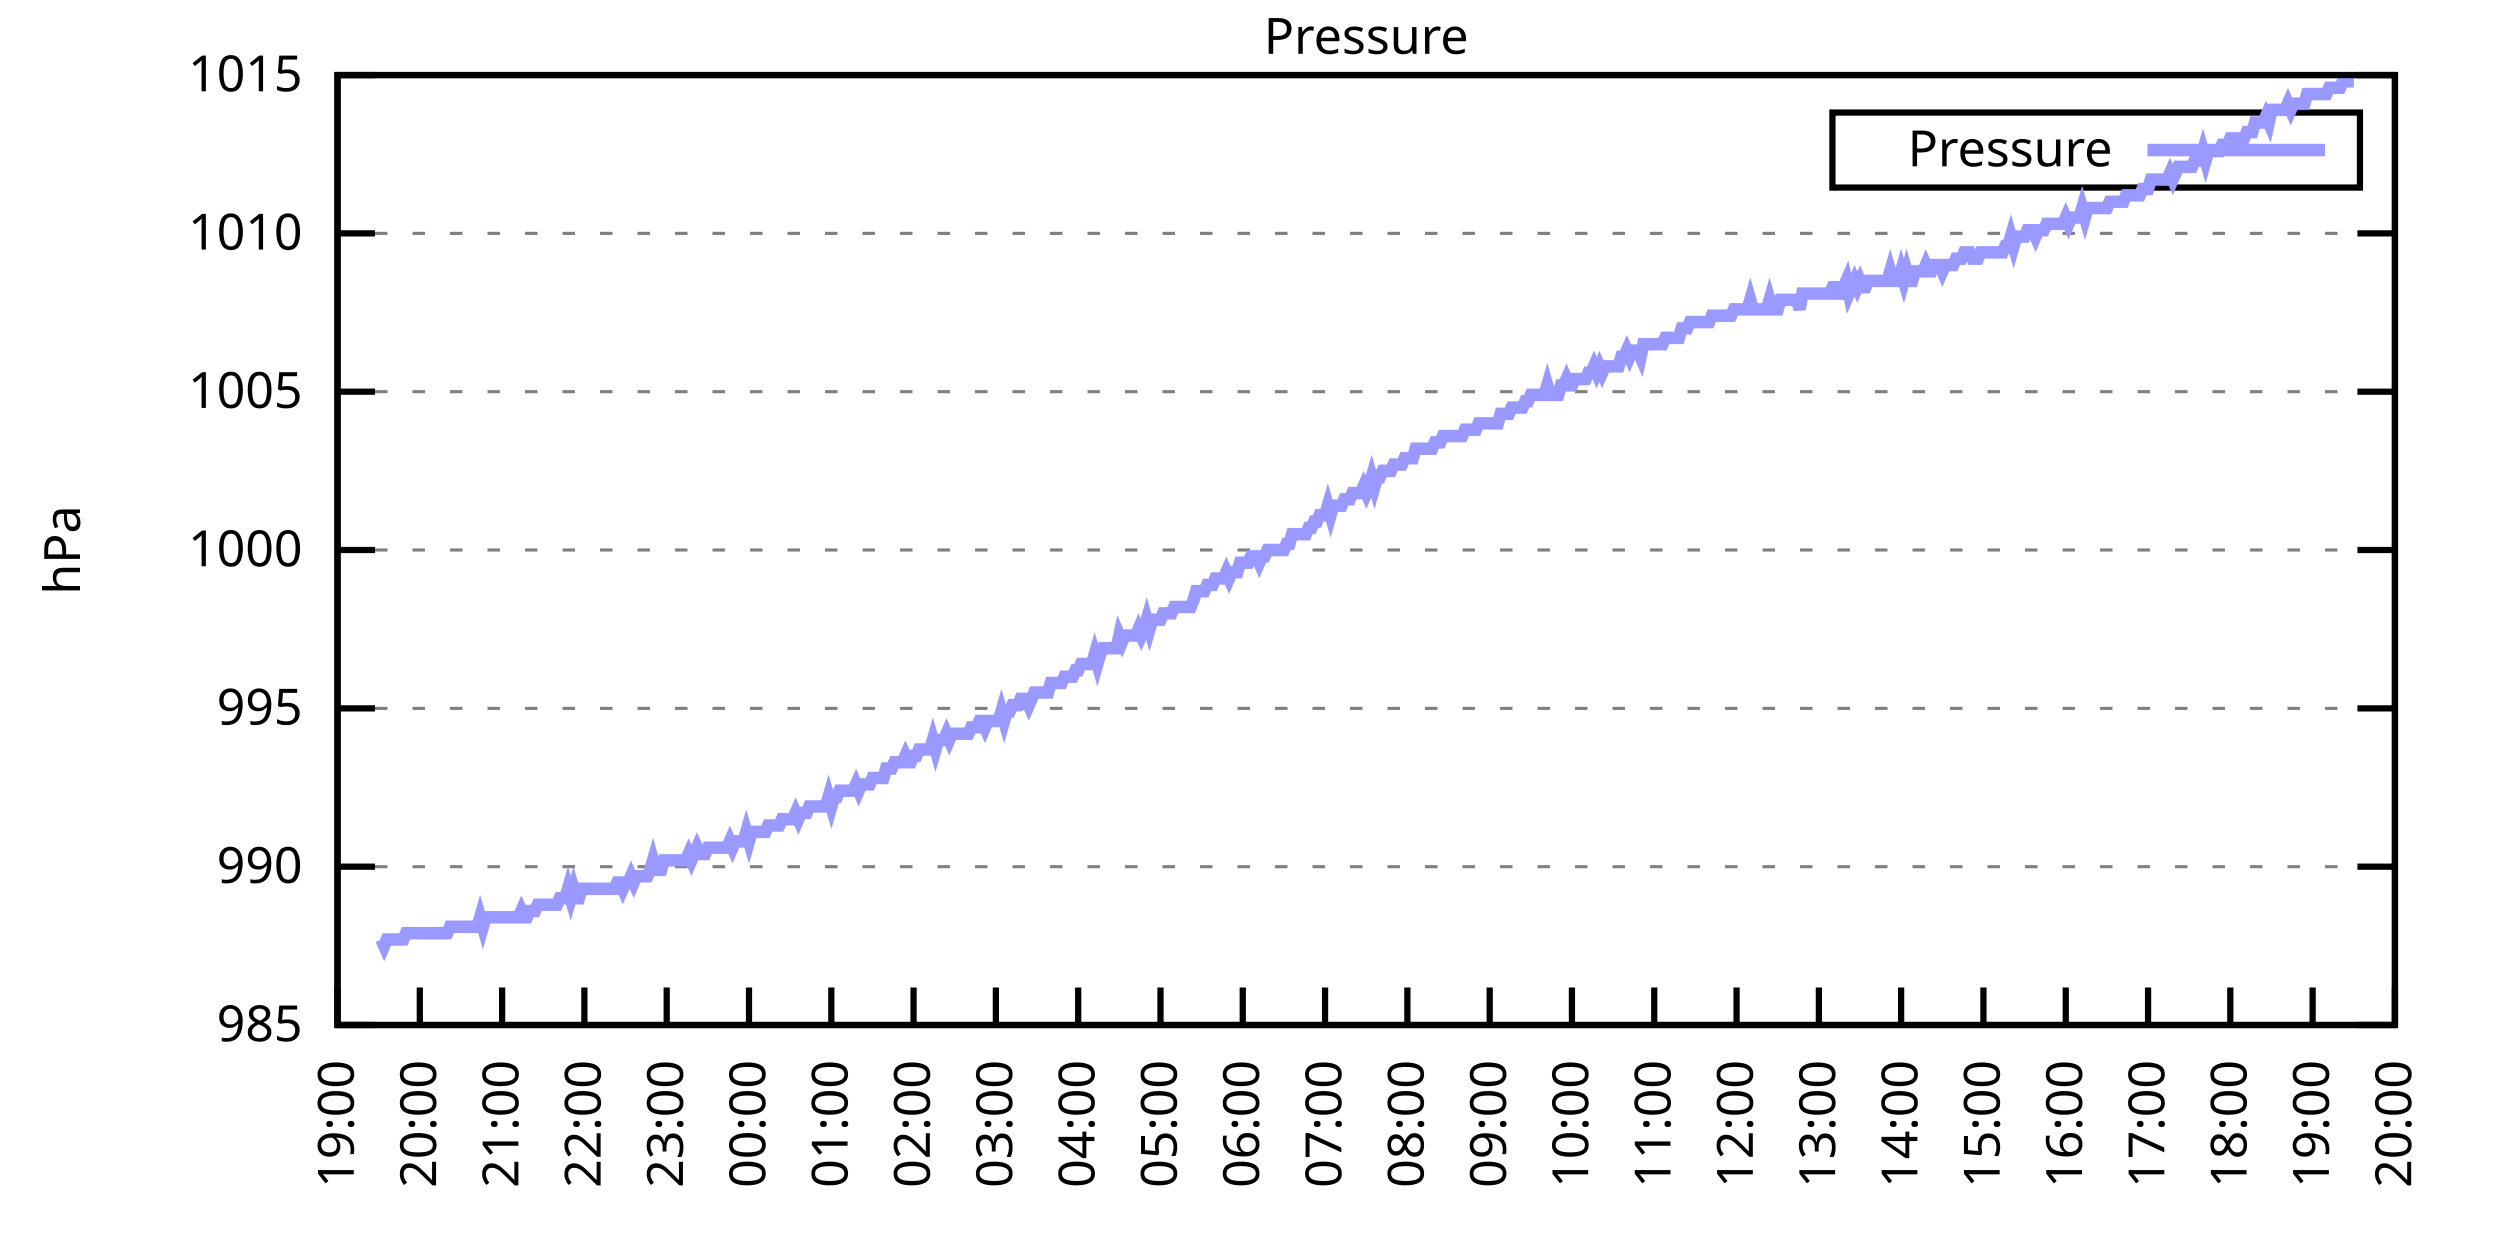
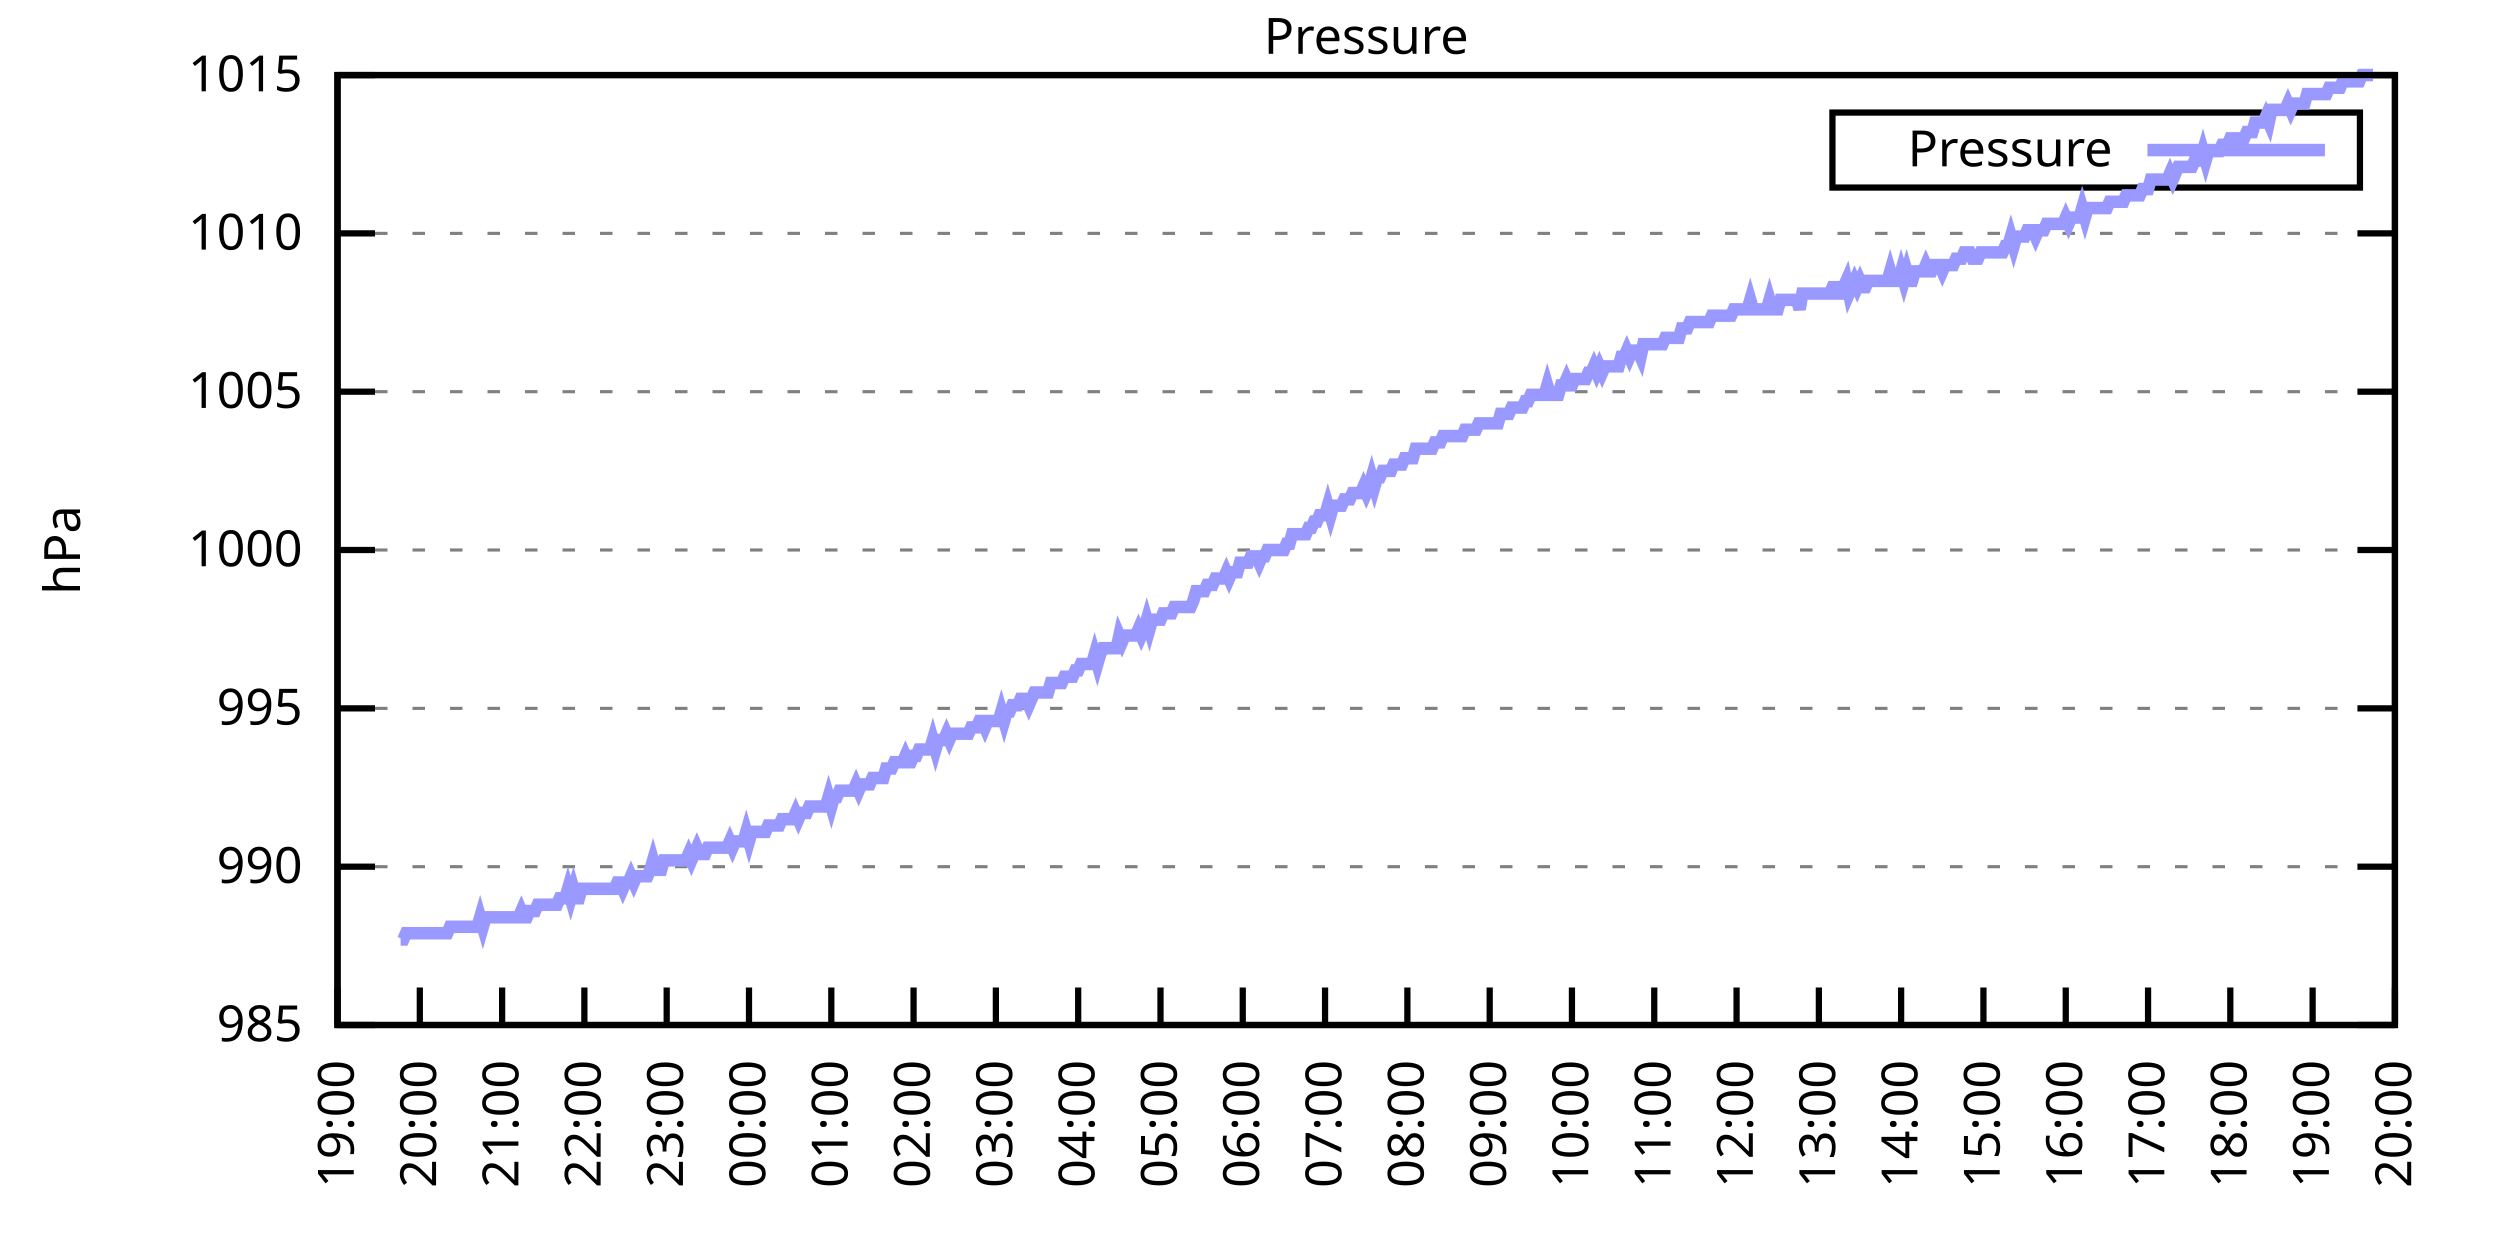
<svg xmlns="http://www.w3.org/2000/svg" xmlns:xlink="http://www.w3.org/1999/xlink" width="400" height="200" viewBox="0 0 400 200">
  <g id="gnuplot_canvas">
    <rect x="0" y="0" width="400" height="200" fill="none" />
    <defs>
      <circle id="gpDot" r="0.5" stroke-width="0.5" stroke="currentColor" />
      <path id="gpPt0" stroke-width="0.333" stroke="currentColor" d="M-1,0 h2 M0,-1 v2" />
      <path id="gpPt1" stroke-width="0.333" stroke="currentColor" d="M-1,-1 L1,1 M1,-1 L-1,1" />
      <path id="gpPt2" stroke-width="0.333" stroke="currentColor" d="M-1,0 L1,0 M0,-1 L0,1 M-1,-1 L1,1 M-1,1 L1,-1" />
      <rect id="gpPt3" stroke-width="0.333" stroke="currentColor" x="-1" y="-1" width="2" height="2" />
      <rect id="gpPt4" stroke-width="0.333" stroke="currentColor" fill="currentColor" x="-1" y="-1" width="2" height="2" />
      <circle id="gpPt5" stroke-width="0.333" stroke="currentColor" cx="0" cy="0" r="1" />
      <use xlink:href="#gpPt5" id="gpPt6" fill="currentColor" stroke="none" />
      <path id="gpPt7" stroke-width="0.333" stroke="currentColor" d="M0,-1.33 L-1.33,0.67 L1.33,0.67 z" />
      <use xlink:href="#gpPt7" id="gpPt8" fill="currentColor" stroke="none" />
      <use xlink:href="#gpPt7" id="gpPt9" stroke="currentColor" transform="rotate(180)" />
      <use xlink:href="#gpPt9" id="gpPt10" fill="currentColor" stroke="none" />
      <use xlink:href="#gpPt3" id="gpPt11" stroke="currentColor" transform="rotate(45)" />
      <use xlink:href="#gpPt11" id="gpPt12" fill="currentColor" stroke="none" />
      <path id="gpPt13" stroke-width="0.333" stroke="currentColor" d="M0,1.330 L1.265,0.411 L0.782,-1.067 L-0.782,-1.076 L-1.265,0.411 z" />
      <use xlink:href="#gpPt13" id="gpPt14" fill="currentColor" stroke="none" />
      <filter id="textbox" filterUnits="objectBoundingBox" x="0" y="0" height="1" width="1">
        <feFlood flood-color="white" flood-opacity="1" result="bgnd" />
        <feComposite in="SourceGraphic" in2="bgnd" operator="atop" />
      </filter>
      <filter id="greybox" filterUnits="objectBoundingBox" x="0" y="0" height="1" width="1">
        <feFlood flood-color="lightgrey" flood-opacity="1" result="grey" />
        <feComposite in="SourceGraphic" in2="grey" operator="atop" />
      </filter>
    </defs>
    <g fill="none" color="white" stroke="currentColor" stroke-width="1.00" stroke-linecap="butt" stroke-linejoin="miter">
</g>
    <g fill="none" color="black" stroke="currentColor" stroke-width="1.00" stroke-linecap="butt" stroke-linejoin="miter">
      <g stroke="none" shape-rendering="crispEdges">
        <polygon fill="rgb(255, 255, 255)" points="54.00,164.00 383.18,164.00 383.18,12.02 54.00,12.02 " />
      </g>
    </g>
    <g fill="none" color="black" stroke="currentColor" stroke-width="1.00" stroke-linecap="butt" stroke-linejoin="miter">
</g>
    <g fill="none" color="black" stroke="black" stroke-width="0.50" stroke-linecap="butt" stroke-linejoin="miter">
</g>
    <g fill="none" color="gray" stroke="currentColor" stroke-width="0.50" stroke-linecap="butt" stroke-linejoin="miter">
      <path stroke="gray" stroke-dasharray="2,4" class="gridline" d="M54.00,164.00 L383.19,164.00  " />
    </g>
    <g fill="none" color="gray" stroke="gray" stroke-width="1.00" stroke-linecap="butt" stroke-linejoin="miter">
</g>
    <g fill="none" color="black" stroke="currentColor" stroke-width="1.00" stroke-linecap="butt" stroke-linejoin="miter">
      <path stroke="black" d="M54.00,164.00 L60.00,164.00 M383.19,164.00 L377.19,164.00  " />
      <g transform="translate(48.40,166.60)" stroke="none" fill="black" font-family="Sans" font-size="8.00" text-anchor="end">
        <text>
          <tspan font-family="Sans"> 985</tspan>
        </text>
      </g>
    </g>
    <g fill="none" color="black" stroke="currentColor" stroke-width="1.00" stroke-linecap="butt" stroke-linejoin="miter">
</g>
    <g fill="none" color="black" stroke="black" stroke-width="0.50" stroke-linecap="butt" stroke-linejoin="miter">
</g>
    <g fill="none" color="gray" stroke="currentColor" stroke-width="0.50" stroke-linecap="butt" stroke-linejoin="miter">
      <path stroke="gray" stroke-dasharray="2,4" class="gridline" d="M54.00,138.67 L383.19,138.67  " />
    </g>
    <g fill="none" color="gray" stroke="gray" stroke-width="1.00" stroke-linecap="butt" stroke-linejoin="miter">
</g>
    <g fill="none" color="black" stroke="currentColor" stroke-width="1.00" stroke-linecap="butt" stroke-linejoin="miter">
      <path stroke="black" d="M54.00,138.67 L60.00,138.67 M383.19,138.67 L377.19,138.67  " />
      <g transform="translate(48.40,141.27)" stroke="none" fill="black" font-family="Sans" font-size="8.00" text-anchor="end">
        <text>
          <tspan font-family="Sans"> 990</tspan>
        </text>
      </g>
    </g>
    <g fill="none" color="black" stroke="currentColor" stroke-width="1.00" stroke-linecap="butt" stroke-linejoin="miter">
</g>
    <g fill="none" color="black" stroke="black" stroke-width="0.50" stroke-linecap="butt" stroke-linejoin="miter">
</g>
    <g fill="none" color="gray" stroke="currentColor" stroke-width="0.50" stroke-linecap="butt" stroke-linejoin="miter">
      <path stroke="gray" stroke-dasharray="2,4" class="gridline" d="M54.00,113.34 L383.19,113.34  " />
    </g>
    <g fill="none" color="gray" stroke="gray" stroke-width="1.00" stroke-linecap="butt" stroke-linejoin="miter">
</g>
    <g fill="none" color="black" stroke="currentColor" stroke-width="1.00" stroke-linecap="butt" stroke-linejoin="miter">
      <path stroke="black" d="M54.00,113.34 L60.00,113.34 M383.19,113.34 L377.19,113.34  " />
      <g transform="translate(48.40,115.94)" stroke="none" fill="black" font-family="Sans" font-size="8.00" text-anchor="end">
        <text>
          <tspan font-family="Sans"> 995</tspan>
        </text>
      </g>
    </g>
    <g fill="none" color="black" stroke="currentColor" stroke-width="1.00" stroke-linecap="butt" stroke-linejoin="miter">
</g>
    <g fill="none" color="black" stroke="black" stroke-width="0.50" stroke-linecap="butt" stroke-linejoin="miter">
</g>
    <g fill="none" color="gray" stroke="currentColor" stroke-width="0.50" stroke-linecap="butt" stroke-linejoin="miter">
      <path stroke="gray" stroke-dasharray="2,4" class="gridline" d="M54.00,88.00 L383.19,88.00  " />
    </g>
    <g fill="none" color="gray" stroke="gray" stroke-width="1.00" stroke-linecap="butt" stroke-linejoin="miter">
</g>
    <g fill="none" color="black" stroke="currentColor" stroke-width="1.00" stroke-linecap="butt" stroke-linejoin="miter">
      <path stroke="black" d="M54.00,88.00 L60.00,88.00 M383.19,88.00 L377.19,88.00  " />
      <g transform="translate(48.40,90.60)" stroke="none" fill="black" font-family="Sans" font-size="8.00" text-anchor="end">
        <text>
          <tspan font-family="Sans"> 1000</tspan>
        </text>
      </g>
    </g>
    <g fill="none" color="black" stroke="currentColor" stroke-width="1.00" stroke-linecap="butt" stroke-linejoin="miter">
</g>
    <g fill="none" color="black" stroke="black" stroke-width="0.50" stroke-linecap="butt" stroke-linejoin="miter">
</g>
    <g fill="none" color="gray" stroke="currentColor" stroke-width="0.50" stroke-linecap="butt" stroke-linejoin="miter">
      <path stroke="gray" stroke-dasharray="2,4" class="gridline" d="M54.00,62.67 L383.19,62.67  " />
    </g>
    <g fill="none" color="gray" stroke="gray" stroke-width="1.00" stroke-linecap="butt" stroke-linejoin="miter">
</g>
    <g fill="none" color="black" stroke="currentColor" stroke-width="1.00" stroke-linecap="butt" stroke-linejoin="miter">
      <path stroke="black" d="M54.00,62.67 L60.00,62.67 M383.19,62.67 L377.19,62.67  " />
      <g transform="translate(48.40,65.27)" stroke="none" fill="black" font-family="Sans" font-size="8.00" text-anchor="end">
        <text>
          <tspan font-family="Sans"> 1005</tspan>
        </text>
      </g>
    </g>
    <g fill="none" color="black" stroke="currentColor" stroke-width="1.00" stroke-linecap="butt" stroke-linejoin="miter">
</g>
    <g fill="none" color="black" stroke="black" stroke-width="0.50" stroke-linecap="butt" stroke-linejoin="miter">
</g>
    <g fill="none" color="gray" stroke="currentColor" stroke-width="0.50" stroke-linecap="butt" stroke-linejoin="miter">
      <path stroke="gray" stroke-dasharray="2,4" class="gridline" d="M54.00,37.34 L383.19,37.34  " />
    </g>
    <g fill="none" color="gray" stroke="gray" stroke-width="1.00" stroke-linecap="butt" stroke-linejoin="miter">
</g>
    <g fill="none" color="black" stroke="currentColor" stroke-width="1.00" stroke-linecap="butt" stroke-linejoin="miter">
      <path stroke="black" d="M54.00,37.34 L60.00,37.34 M383.19,37.34 L377.19,37.34  " />
      <g transform="translate(48.40,39.94)" stroke="none" fill="black" font-family="Sans" font-size="8.00" text-anchor="end">
        <text>
          <tspan font-family="Sans"> 1010</tspan>
        </text>
      </g>
    </g>
    <g fill="none" color="black" stroke="currentColor" stroke-width="1.00" stroke-linecap="butt" stroke-linejoin="miter">
</g>
    <g fill="none" color="black" stroke="black" stroke-width="0.50" stroke-linecap="butt" stroke-linejoin="miter">
</g>
    <g fill="none" color="gray" stroke="currentColor" stroke-width="0.50" stroke-linecap="butt" stroke-linejoin="miter">
      <path stroke="gray" stroke-dasharray="2,4" class="gridline" d="M54.00,12.01 L383.19,12.01  " />
    </g>
    <g fill="none" color="gray" stroke="gray" stroke-width="1.00" stroke-linecap="butt" stroke-linejoin="miter">
</g>
    <g fill="none" color="black" stroke="currentColor" stroke-width="1.00" stroke-linecap="butt" stroke-linejoin="miter">
      <path stroke="black" d="M54.00,12.01 L60.00,12.01 M383.19,12.01 L377.19,12.01  " />
      <g transform="translate(48.40,14.61)" stroke="none" fill="black" font-family="Sans" font-size="8.00" text-anchor="end">
        <text>
          <tspan font-family="Sans"> 1015</tspan>
        </text>
      </g>
    </g>
    <g fill="none" color="black" stroke="currentColor" stroke-width="1.00" stroke-linecap="butt" stroke-linejoin="miter">
      <path stroke="black" d="M54.00,164.00 L54.00,158.00  " />
      <g transform="translate(56.60,169.60) rotate(270.00)" stroke="none" fill="black" font-family="Sans" font-size="8.00" text-anchor="end">
        <text>
          <tspan font-family="Sans">19:00</tspan>
        </text>
      </g>
    </g>
    <g fill="none" color="black" stroke="currentColor" stroke-width="1.00" stroke-linecap="butt" stroke-linejoin="miter">
      <path stroke="black" d="M67.17,164.00 L67.17,158.00  " />
      <g transform="translate(69.77,169.60) rotate(270.00)" stroke="none" fill="black" font-family="Sans" font-size="8.00" text-anchor="end">
        <text>
          <tspan font-family="Sans">20:00</tspan>
        </text>
      </g>
    </g>
    <g fill="none" color="black" stroke="currentColor" stroke-width="1.00" stroke-linecap="butt" stroke-linejoin="miter">
      <path stroke="black" d="M80.34,164.00 L80.34,158.00  " />
      <g transform="translate(82.94,169.60) rotate(270.00)" stroke="none" fill="black" font-family="Sans" font-size="8.00" text-anchor="end">
        <text>
          <tspan font-family="Sans">21:00</tspan>
        </text>
      </g>
    </g>
    <g fill="none" color="black" stroke="currentColor" stroke-width="1.00" stroke-linecap="butt" stroke-linejoin="miter">
      <path stroke="black" d="M93.50,164.00 L93.50,158.00  " />
      <g transform="translate(96.10,169.60) rotate(270.00)" stroke="none" fill="black" font-family="Sans" font-size="8.00" text-anchor="end">
        <text>
          <tspan font-family="Sans">22:00</tspan>
        </text>
      </g>
    </g>
    <g fill="none" color="black" stroke="currentColor" stroke-width="1.00" stroke-linecap="butt" stroke-linejoin="miter">
      <path stroke="black" d="M106.67,164.00 L106.67,158.00  " />
      <g transform="translate(109.27,169.60) rotate(270.00)" stroke="none" fill="black" font-family="Sans" font-size="8.00" text-anchor="end">
        <text>
          <tspan font-family="Sans">23:00</tspan>
        </text>
      </g>
    </g>
    <g fill="none" color="black" stroke="currentColor" stroke-width="1.00" stroke-linecap="butt" stroke-linejoin="miter">
      <path stroke="black" d="M119.84,164.00 L119.84,158.00  " />
      <g transform="translate(122.44,169.60) rotate(270.00)" stroke="none" fill="black" font-family="Sans" font-size="8.00" text-anchor="end">
        <text>
          <tspan font-family="Sans">00:00</tspan>
        </text>
      </g>
    </g>
    <g fill="none" color="black" stroke="currentColor" stroke-width="1.00" stroke-linecap="butt" stroke-linejoin="miter">
      <path stroke="black" d="M133.01,164.00 L133.01,158.00  " />
      <g transform="translate(135.61,169.60) rotate(270.00)" stroke="none" fill="black" font-family="Sans" font-size="8.00" text-anchor="end">
        <text>
          <tspan font-family="Sans">01:00</tspan>
        </text>
      </g>
    </g>
    <g fill="none" color="black" stroke="currentColor" stroke-width="1.00" stroke-linecap="butt" stroke-linejoin="miter">
      <path stroke="black" d="M146.17,164.00 L146.17,158.00  " />
      <g transform="translate(148.77,169.60) rotate(270.00)" stroke="none" fill="black" font-family="Sans" font-size="8.00" text-anchor="end">
        <text>
          <tspan font-family="Sans">02:00</tspan>
        </text>
      </g>
    </g>
    <g fill="none" color="black" stroke="currentColor" stroke-width="1.00" stroke-linecap="butt" stroke-linejoin="miter">
      <path stroke="black" d="M159.34,164.00 L159.34,158.00  " />
      <g transform="translate(161.94,169.60) rotate(270.00)" stroke="none" fill="black" font-family="Sans" font-size="8.00" text-anchor="end">
        <text>
          <tspan font-family="Sans">03:00</tspan>
        </text>
      </g>
    </g>
    <g fill="none" color="black" stroke="currentColor" stroke-width="1.00" stroke-linecap="butt" stroke-linejoin="miter">
      <path stroke="black" d="M172.51,164.00 L172.51,158.00  " />
      <g transform="translate(175.11,169.60) rotate(270.00)" stroke="none" fill="black" font-family="Sans" font-size="8.00" text-anchor="end">
        <text>
          <tspan font-family="Sans">04:00</tspan>
        </text>
      </g>
    </g>
    <g fill="none" color="black" stroke="currentColor" stroke-width="1.00" stroke-linecap="butt" stroke-linejoin="miter">
      <path stroke="black" d="M185.68,164.00 L185.68,158.00  " />
      <g transform="translate(188.28,169.60) rotate(270.00)" stroke="none" fill="black" font-family="Sans" font-size="8.00" text-anchor="end">
        <text>
          <tspan font-family="Sans">05:00</tspan>
        </text>
      </g>
    </g>
    <g fill="none" color="black" stroke="currentColor" stroke-width="1.00" stroke-linecap="butt" stroke-linejoin="miter">
      <path stroke="black" d="M198.84,164.00 L198.84,158.00  " />
      <g transform="translate(201.44,169.60) rotate(270.00)" stroke="none" fill="black" font-family="Sans" font-size="8.00" text-anchor="end">
        <text>
          <tspan font-family="Sans">06:00</tspan>
        </text>
      </g>
    </g>
    <g fill="none" color="black" stroke="currentColor" stroke-width="1.00" stroke-linecap="butt" stroke-linejoin="miter">
      <path stroke="black" d="M212.01,164.00 L212.01,158.00  " />
      <g transform="translate(214.61,169.60) rotate(270.00)" stroke="none" fill="black" font-family="Sans" font-size="8.00" text-anchor="end">
        <text>
          <tspan font-family="Sans">07:00</tspan>
        </text>
      </g>
    </g>
    <g fill="none" color="black" stroke="currentColor" stroke-width="1.00" stroke-linecap="butt" stroke-linejoin="miter">
      <path stroke="black" d="M225.18,164.00 L225.18,158.00  " />
      <g transform="translate(227.78,169.60) rotate(270.00)" stroke="none" fill="black" font-family="Sans" font-size="8.00" text-anchor="end">
        <text>
          <tspan font-family="Sans">08:00</tspan>
        </text>
      </g>
    </g>
    <g fill="none" color="black" stroke="currentColor" stroke-width="1.00" stroke-linecap="butt" stroke-linejoin="miter">
      <path stroke="black" d="M238.35,164.00 L238.35,158.00  " />
      <g transform="translate(240.95,169.60) rotate(270.00)" stroke="none" fill="black" font-family="Sans" font-size="8.00" text-anchor="end">
        <text>
          <tspan font-family="Sans">09:00</tspan>
        </text>
      </g>
    </g>
    <g fill="none" color="black" stroke="currentColor" stroke-width="1.00" stroke-linecap="butt" stroke-linejoin="miter">
      <path stroke="black" d="M251.51,164.00 L251.51,158.00  " />
      <g transform="translate(254.11,169.60) rotate(270.00)" stroke="none" fill="black" font-family="Sans" font-size="8.00" text-anchor="end">
        <text>
          <tspan font-family="Sans">10:00</tspan>
        </text>
      </g>
    </g>
    <g fill="none" color="black" stroke="currentColor" stroke-width="1.00" stroke-linecap="butt" stroke-linejoin="miter">
      <path stroke="black" d="M264.68,164.00 L264.68,158.00  " />
      <g transform="translate(267.28,169.60) rotate(270.00)" stroke="none" fill="black" font-family="Sans" font-size="8.00" text-anchor="end">
        <text>
          <tspan font-family="Sans">11:00</tspan>
        </text>
      </g>
    </g>
    <g fill="none" color="black" stroke="currentColor" stroke-width="1.00" stroke-linecap="butt" stroke-linejoin="miter">
      <path stroke="black" d="M277.85,164.00 L277.85,158.00  " />
      <g transform="translate(280.45,169.60) rotate(270.00)" stroke="none" fill="black" font-family="Sans" font-size="8.00" text-anchor="end">
        <text>
          <tspan font-family="Sans">12:00</tspan>
        </text>
      </g>
    </g>
    <g fill="none" color="black" stroke="currentColor" stroke-width="1.00" stroke-linecap="butt" stroke-linejoin="miter">
      <path stroke="black" d="M291.02,164.00 L291.02,158.00  " />
      <g transform="translate(293.62,169.60) rotate(270.00)" stroke="none" fill="black" font-family="Sans" font-size="8.00" text-anchor="end">
        <text>
          <tspan font-family="Sans">13:00</tspan>
        </text>
      </g>
    </g>
    <g fill="none" color="black" stroke="currentColor" stroke-width="1.00" stroke-linecap="butt" stroke-linejoin="miter">
      <path stroke="black" d="M304.18,164.00 L304.18,158.00  " />
      <g transform="translate(306.78,169.60) rotate(270.00)" stroke="none" fill="black" font-family="Sans" font-size="8.00" text-anchor="end">
        <text>
          <tspan font-family="Sans">14:00</tspan>
        </text>
      </g>
    </g>
    <g fill="none" color="black" stroke="currentColor" stroke-width="1.00" stroke-linecap="butt" stroke-linejoin="miter">
      <path stroke="black" d="M317.35,164.00 L317.35,158.00  " />
      <g transform="translate(319.95,169.60) rotate(270.00)" stroke="none" fill="black" font-family="Sans" font-size="8.00" text-anchor="end">
        <text>
          <tspan font-family="Sans">15:00</tspan>
        </text>
      </g>
    </g>
    <g fill="none" color="black" stroke="currentColor" stroke-width="1.00" stroke-linecap="butt" stroke-linejoin="miter">
      <path stroke="black" d="M330.52,164.00 L330.52,158.00  " />
      <g transform="translate(333.12,169.60) rotate(270.00)" stroke="none" fill="black" font-family="Sans" font-size="8.00" text-anchor="end">
        <text>
          <tspan font-family="Sans">16:00</tspan>
        </text>
      </g>
    </g>
    <g fill="none" color="black" stroke="currentColor" stroke-width="1.00" stroke-linecap="butt" stroke-linejoin="miter">
      <path stroke="black" d="M343.69,164.00 L343.69,158.00  " />
      <g transform="translate(346.29,169.60) rotate(270.00)" stroke="none" fill="black" font-family="Sans" font-size="8.00" text-anchor="end">
        <text>
          <tspan font-family="Sans">17:00</tspan>
        </text>
      </g>
    </g>
    <g fill="none" color="black" stroke="currentColor" stroke-width="1.00" stroke-linecap="butt" stroke-linejoin="miter">
      <path stroke="black" d="M356.85,164.00 L356.85,158.00  " />
      <g transform="translate(359.45,169.60) rotate(270.00)" stroke="none" fill="black" font-family="Sans" font-size="8.00" text-anchor="end">
        <text>
          <tspan font-family="Sans">18:00</tspan>
        </text>
      </g>
    </g>
    <g fill="none" color="black" stroke="currentColor" stroke-width="1.00" stroke-linecap="butt" stroke-linejoin="miter">
      <path stroke="black" d="M370.02,164.00 L370.02,158.00  " />
      <g transform="translate(372.62,169.60) rotate(270.00)" stroke="none" fill="black" font-family="Sans" font-size="8.00" text-anchor="end">
        <text>
          <tspan font-family="Sans">19:00</tspan>
        </text>
      </g>
    </g>
    <g fill="none" color="black" stroke="currentColor" stroke-width="1.00" stroke-linecap="butt" stroke-linejoin="miter">
      <path stroke="black" d="M383.19,164.00 L383.19,158.00  " />
      <g transform="translate(385.79,169.60) rotate(270.00)" stroke="none" fill="black" font-family="Sans" font-size="8.00" text-anchor="end">
        <text>
          <tspan font-family="Sans">20:00</tspan>
        </text>
      </g>
    </g>
    <g fill="none" color="black" stroke="currentColor" stroke-width="1.00" stroke-linecap="butt" stroke-linejoin="miter">
</g>
    <g fill="none" color="black" stroke="currentColor" stroke-width="1.00" stroke-linecap="butt" stroke-linejoin="miter">
      <path stroke="black" d="M54.00,12.01 L54.00,164.00 L383.19,164.00 L383.19,12.01 L54.00,12.01 Z  " />
    </g>
    <g fill="none" color="black" stroke="currentColor" stroke-width="1.00" stroke-linecap="butt" stroke-linejoin="miter">
</g>
    <g fill="none" color="black" stroke="currentColor" stroke-width="1.00" stroke-linecap="butt" stroke-linejoin="miter">
      <path stroke="black" d="M293.19,30.01 L293.19,18.01 L377.59,18.01 L377.59,30.01 L293.19,30.01 Z  " />
    </g>
    <g id="Pressure_plot_1">
      <g fill="none" color="white" stroke="black" stroke-width="2.00" stroke-linecap="butt" stroke-linejoin="miter">
</g>
      <g fill="none" color="black" stroke="currentColor" stroke-width="2.00" stroke-linecap="butt" stroke-linejoin="miter">
        <g transform="translate(337.99,26.61)" stroke="none" fill="black" font-family="Sans" font-size="8.00" text-anchor="end">
          <text>
            <tspan font-family="Sans">Pressure</tspan>
          </text>
        </g>
      </g>
      <g fill="none" color="black" stroke="currentColor" stroke-width="2.00" stroke-linecap="butt" stroke-linejoin="miter">
-         <path stroke="rgb(153, 153, 255)" d="M343.59,24.01 L371.99,24.01 M61.02,150.32 L61.46,151.33 L61.90,150.32 L62.34,150.32 L62.78,150.32 L63.22,150.32   L63.66,150.32 L64.10,150.32 L64.53,150.32 L64.97,149.31 L65.41,149.31 L65.85,149.31 L66.29,149.31 L66.73,149.31   L67.17,149.31 L67.61,149.31 L68.05,149.31 L68.48,149.31 L68.92,149.31 L69.36,149.31 L69.80,149.31 L70.24,149.31   L70.68,149.31 L71.12,149.31 L71.56,149.31 L72.00,148.29 L72.43,148.29 L72.87,148.29 L73.31,148.29 L73.75,148.29   L74.19,148.29 L74.63,148.29 L75.07,148.29 L75.51,148.29 L75.95,148.29 L76.38,148.29 L76.82,146.77 L77.26,148.29   L77.70,146.77 L78.14,146.77 L78.58,146.77 L79.02,146.77 L79.46,146.77 L79.90,146.77 L80.34,146.77 L80.77,146.77   L81.21,146.77 L81.65,146.77 L82.09,146.77 L82.53,146.77 L82.97,146.77 L83.41,145.76 L83.85,146.77 L84.29,146.77   L84.72,145.76 L85.16,145.76 L85.60,145.76 L86.04,144.75 L86.48,144.75 L86.92,144.75 L87.36,144.75 L87.80,144.75   L88.24,144.75 L88.67,144.75 L89.11,144.75 L89.55,143.73 L89.99,143.73 L90.43,143.73 L90.87,142.21 L91.31,143.73   L91.75,142.21 L92.19,143.73 L92.62,143.73 L93.06,142.21 L93.50,142.21 L93.94,142.21 L94.38,142.21 L94.82,142.21   L95.26,142.21 L95.70,142.21 L96.14,142.21 L96.58,142.21 L97.01,142.21 L97.45,142.21 L97.89,142.21 L98.33,142.21   L98.77,141.20 L99.21,141.20 L99.65,142.21 L100.09,141.20 L100.53,141.20 L100.96,140.19 L101.40,141.20 L101.84,140.19   L102.28,140.19 L102.72,140.19 L103.16,140.19 L103.60,140.19 L104.04,139.17 L104.48,137.66 L104.91,139.17 L105.35,139.17   L105.79,139.17 L106.23,137.66 L106.67,137.66 L107.11,137.66 L107.55,137.66 L107.99,137.66 L108.43,137.66 L108.87,137.66   L109.30,137.66 L109.74,137.66 L110.18,136.64 L110.62,137.66 L111.06,136.64 L111.50,135.63 L111.94,136.64 L112.38,136.64   L112.82,136.64 L113.25,135.63 L113.69,135.63 L114.13,135.63 L114.57,135.63 L115.01,135.63 L115.45,135.63 L115.89,135.63   L116.33,135.63 L116.77,134.62 L117.20,135.63 L117.64,134.62 L118.08,134.62 L118.52,134.62 L118.96,134.62 L119.40,133.10   L119.84,134.62 L120.28,133.10 L120.72,133.10 L121.15,133.10 L121.59,133.10 L122.03,133.10 L122.47,133.10 L122.91,132.08   L123.35,132.08 L123.79,132.08 L124.23,132.08 L124.67,132.08 L125.11,131.07 L125.54,131.07 L125.98,131.07 L126.42,131.07   L126.86,131.07 L127.30,130.06 L127.74,131.07 L128.18,130.06 L128.62,130.06 L129.06,130.06 L129.49,129.04 L129.93,129.04   L130.37,129.04 L130.81,129.04 L131.25,129.04 L131.69,129.04 L132.13,129.04 L132.57,127.52 L133.01,129.04 L133.44,127.52   L133.88,127.52 L134.32,126.51 L134.76,126.51 L135.20,126.51 L135.64,126.51 L136.08,126.51 L136.52,126.51 L136.96,125.50   L137.39,126.51 L137.83,125.50 L138.27,125.50 L138.71,125.50 L139.15,125.50 L139.59,124.48 L140.03,124.48 L140.47,124.48   L140.91,124.48 L141.35,124.48 L141.78,122.96 L142.22,122.96 L142.66,122.96 L143.10,121.95 L143.54,121.95 L143.98,121.95   L144.42,121.95 L144.86,120.94 L145.30,121.95 L145.73,121.95 L146.17,120.94 L146.61,120.94 L147.05,119.92 L147.49,119.92   L147.93,119.92 L148.37,119.92 L148.81,119.92 L149.25,118.40 L149.68,119.92 L150.12,118.40 L150.56,118.40 L151.00,118.40   L151.44,117.39 L151.88,118.40 L152.32,117.39 L152.76,117.39 L153.20,117.39 L153.63,117.39 L154.07,117.39 L154.51,117.39   L154.95,117.39 L155.39,116.38 L155.83,116.38 L156.27,116.38 L156.71,115.36 L157.15,115.36 L157.59,116.38 L158.02,115.36   L158.46,115.36 L158.90,115.36 L159.34,115.36 L159.78,115.36 L160.22,113.84 L160.66,115.36 L161.10,113.84 L161.54,113.84   L161.97,112.83 L162.41,112.83 L162.85,112.83 L163.29,111.82 L163.73,111.82 L164.17,111.82 L164.61,112.83 L165.05,111.82   L165.49,110.80 L165.92,110.80 L166.36,110.80 L166.80,110.80 L167.24,110.80 L167.68,110.80 L168.12,109.28 L168.56,109.28   L169.00,109.28 L169.44,109.28 L169.87,109.28 L170.31,108.27 L170.75,108.27 L171.19,108.27 L171.63,108.27 L172.07,107.26   L172.51,107.26 L172.95,106.24 L173.39,106.24 L173.83,106.24 L174.26,106.24 L174.70,106.24 L175.14,104.72 L175.58,106.24   L176.02,104.72 L176.46,103.71 L176.90,103.71 L177.34,103.71 L177.78,103.71 L178.21,103.71 L178.65,103.71 L179.09,101.68   L179.53,102.70 L179.97,101.68 L180.41,101.68 L180.85,101.68 L181.29,101.68 L181.73,101.68 L182.16,100.67 L182.60,101.68   L183.04,100.67 L183.48,99.15 L183.92,100.67 L184.36,99.15 L184.80,99.15 L185.24,99.15 L185.68,99.15 L186.11,98.14   L186.55,98.14 L186.99,98.14 L187.43,98.14 L187.87,97.12 L188.31,97.12 L188.75,97.12 L189.19,97.12 L189.63,97.12   L190.07,97.12 L190.50,97.12 L190.94,96.11 L191.38,94.59 L191.82,94.59 L192.26,94.59 L192.70,94.59 L193.14,93.58   L193.58,93.58 L194.02,93.58 L194.45,92.56 L194.89,92.56 L195.33,92.56 L195.77,92.56 L196.21,91.55 L196.65,92.56   L197.09,91.55 L197.53,91.55 L197.97,91.55 L198.40,90.03 L198.84,90.03 L199.28,90.03 L199.72,90.03 L200.16,89.02   L200.60,89.02 L201.04,89.02 L201.48,90.03 L201.92,89.02 L202.35,89.02 L202.79,88.00 L203.23,88.00 L203.67,88.00   L204.11,88.00 L204.55,88.00 L204.99,88.00 L205.43,88.00 L205.87,86.99 L206.31,86.99 L206.74,85.47 L207.18,85.47   L207.62,85.47 L208.06,85.47 L208.50,85.47 L208.94,85.47 L209.38,84.46 L209.82,84.46 L210.26,83.45 L210.69,83.45   L211.13,82.43 L211.57,82.43 L212.01,82.43 L212.45,80.91 L212.89,82.43 L213.33,80.91 L213.77,80.91 L214.21,80.91   L214.64,80.91 L215.08,79.90 L215.52,79.90 L215.96,79.90 L216.40,78.89 L216.84,78.89 L217.28,78.89 L217.72,78.89   L218.16,77.87 L218.60,78.89 L219.03,77.87 L219.47,76.35 L219.91,77.87 L220.35,76.35 L220.79,76.35 L221.23,75.34   L221.67,75.34 L222.11,75.34 L222.55,75.34 L222.98,74.33 L223.42,74.33 L223.86,74.33 L224.30,74.33 L224.74,73.31   L225.18,73.31 L225.62,73.31 L226.06,73.31 L226.50,71.79 L226.93,71.79 L227.37,71.79 L227.81,71.79 L228.25,71.79   L228.69,71.79 L229.13,71.79 L229.57,70.78 L230.01,70.78 L230.45,70.78 L230.88,69.77 L231.32,69.77 L231.76,69.77   L232.20,69.77 L232.64,69.77 L233.08,69.77 L233.52,69.77 L233.96,69.77 L234.40,68.75 L234.84,68.75 L235.27,68.75   L235.71,68.75 L236.15,68.75 L236.59,67.74 L237.03,67.74 L237.47,67.74 L237.91,67.74 L238.35,67.74 L238.79,67.74   L239.22,67.74 L239.66,67.74 L240.10,66.22 L240.54,66.22 L240.98,66.22 L241.42,66.22 L241.86,65.21 L242.30,65.21   L242.74,65.21 L243.17,65.21 L243.61,65.21 L244.05,64.19 L244.49,64.19 L244.93,63.18 L245.37,63.18 L245.81,63.18   L246.25,63.18 L246.69,63.18 L247.12,63.18 L247.56,61.66 L248.00,63.18 L248.44,63.18 L248.88,63.18 L249.32,63.18   L249.76,61.66 L250.20,61.66 L250.64,60.65 L251.08,61.66 L251.51,61.66 L251.95,60.65 L252.39,60.65 L252.83,60.65   L253.27,60.65 L253.71,60.65 L254.15,59.63 L254.59,59.63 L255.03,58.62 L255.46,59.63 L255.90,58.62 L256.34,59.63   L256.78,58.62 L257.22,58.62 L257.66,58.62 L258.10,58.62 L258.54,58.62 L258.98,58.62 L259.41,57.10 L259.85,57.10   L260.29,56.09 L260.73,57.10 L261.17,56.09 L261.61,56.09 L262.05,56.09 L262.49,57.10 L262.93,55.07 L263.36,55.07   L263.80,55.07 L264.24,55.07 L264.68,55.07 L265.12,55.07 L265.56,55.07 L266.00,55.07 L266.44,54.06 L266.88,54.06   L267.32,54.06 L267.75,54.06 L268.19,54.06 L268.63,54.06 L269.07,52.54 L269.51,52.54 L269.95,52.54 L270.39,51.53   L270.83,51.53 L271.27,51.53 L271.70,51.53 L272.14,51.53 L272.58,51.53 L273.02,51.53 L273.46,51.53 L273.90,50.51   L274.34,50.51 L274.78,50.51 L275.22,50.51 L275.65,50.51 L276.09,50.51 L276.53,50.51 L276.97,50.51 L277.41,49.50   L277.85,49.50 L278.29,49.50 L278.73,49.50 L279.17,49.50 L279.60,49.50 L280.04,47.98 L280.48,49.50 L280.92,49.50   L281.36,49.50 L281.80,49.50 L282.24,49.50 L282.68,49.50 L283.12,47.98 L283.56,49.50 L283.99,49.50 L284.43,49.50   L284.87,47.98 L285.31,47.98 L285.75,47.98 L286.19,47.98 L286.63,47.98 L287.07,47.98 L287.51,47.98 L287.94,49.50   L288.38,46.97 L288.82,46.97 L289.26,46.97 L289.70,46.97 L290.14,46.97 L290.58,46.97 L291.02,46.97 L291.46,46.97   L291.89,46.97 L292.33,46.97 L292.77,46.97 L293.21,45.95 L293.65,45.95 L294.09,46.97 L294.53,46.97 L294.97,45.95   L295.41,44.94 L295.84,46.97 L296.28,45.95 L296.72,44.94 L297.16,45.95 L297.60,44.94 L298.04,45.95 L298.48,45.95   L298.92,44.94 L299.36,44.94 L299.80,44.94 L300.23,44.94 L300.67,44.94 L301.11,44.94 L301.55,44.94 L301.99,44.94   L302.43,43.42 L302.87,44.94 L303.31,44.94 L303.75,44.94 L304.18,43.42 L304.62,44.94 L305.06,43.42 L305.50,44.94   L305.94,44.94 L306.38,43.42 L306.82,43.42 L307.26,43.42 L307.70,43.42 L308.13,42.41 L308.57,43.42 L309.01,43.42   L309.45,42.41 L309.89,42.41 L310.33,42.41 L310.77,43.42 L311.21,42.41 L311.65,42.41 L312.08,42.41 L312.52,42.41   L312.96,41.39 L313.40,41.39 L313.84,41.39 L314.28,40.38 L314.72,40.38 L315.16,40.38 L315.60,41.39 L316.04,41.39   L316.47,41.39 L316.91,40.38 L317.35,40.38 L317.79,40.38 L318.23,40.38 L318.67,40.38 L319.11,40.38 L319.55,40.38   L319.99,40.38 L320.42,40.38 L320.86,39.37 L321.30,39.37 L321.74,37.85 L322.18,39.37 L322.62,37.85 L323.06,37.85   L323.50,37.85 L323.94,37.85 L324.37,36.84 L324.81,36.84 L325.25,36.84 L325.69,37.85 L326.13,36.84 L326.57,36.84   L327.01,36.84 L327.45,35.82 L327.89,35.82 L328.33,35.82 L328.76,35.82 L329.20,35.82 L329.64,35.82 L330.08,35.82   L330.52,34.81 L330.96,35.82 L331.40,34.81 L331.84,34.81 L332.28,34.81 L332.71,34.81 L333.15,33.29 L333.59,34.81   L334.03,33.29 L334.47,33.29 L334.91,33.29 L335.35,33.29 L335.79,33.29 L336.23,33.29 L336.66,33.29 L337.10,33.29   L337.54,32.28 L337.98,32.28 L338.42,32.28 L338.86,32.28 L339.30,32.28 L339.74,32.28 L340.18,31.26 L340.61,31.26   L341.05,31.26 L341.49,31.26 L341.93,31.26 L342.37,31.26 L342.81,30.25 L343.25,30.25 L343.69,30.25 L344.13,28.73   L344.57,28.73 L345.00,28.73 L345.44,28.73 L345.88,28.73 L346.32,28.73 L346.76,28.73 L347.20,27.72 L347.64,28.73   L348.08,27.72 L348.52,26.70 L348.95,26.70 L349.39,26.70 L349.83,26.70 L350.27,26.70 L350.71,26.70 L351.15,25.69   L351.59,25.69 L352.03,25.69 L352.47,24.17 L352.90,25.69 L353.34,24.17 L353.78,24.17 L354.22,24.17 L354.66,24.17   L355.10,24.17 L355.54,23.16 L355.98,23.16 L356.42,23.16 L356.85,22.14 L357.29,22.14 L357.73,22.14 L358.17,22.14   L358.61,22.14 L359.05,22.14 L359.49,21.13 L359.93,21.13 L360.37,21.13 L360.81,19.61 L361.24,19.61 L361.68,19.61   L362.12,19.61 L362.56,18.60 L363.00,19.61 L363.44,17.58 L363.88,17.58 L364.32,17.58 L364.76,17.58 L365.19,17.58   L365.63,17.58 L366.07,16.57 L366.51,17.58 L366.95,16.57 L367.39,16.57 L367.83,16.57 L368.27,16.57 L368.71,16.57   L369.14,15.05 L369.58,15.05 L370.02,15.05 L370.46,15.05 L370.90,15.05 L371.34,15.05 L371.78,15.05 L372.22,15.05   L372.66,14.04 L373.09,14.04 L373.53,14.04 L373.97,14.04 L374.41,14.04 L374.85,13.02 L375.29,13.02 L375.73,13.02   L376.17,13.02 L376.61,13.02  " />
+         <path stroke="rgb(153, 153, 255)" d="M343.59,24.01 L371.99,24.01 M64.10,150.32 L64.53,150.32 L64.97,149.31 L65.41,149.31 L65.85,149.31 L66.29,149.31   L66.73,149.31 L67.17,149.31 L67.61,149.31 L68.05,149.31 L68.48,149.31 L68.92,149.31 L69.36,149.31 L69.80,149.31   L70.24,149.31 L70.68,149.31 L71.12,149.31 L71.56,149.31 L72.00,148.29 L72.43,148.29 L72.87,148.29 L73.31,148.29   L73.75,148.29 L74.19,148.29 L74.63,148.29 L75.07,148.29 L75.51,148.29 L75.95,148.29 L76.38,148.29 L76.82,146.77   L77.26,148.29 L77.70,146.77 L78.14,146.77 L78.58,146.77 L79.02,146.77 L79.46,146.77 L79.90,146.77 L80.34,146.77   L80.77,146.77 L81.21,146.77 L81.65,146.77 L82.09,146.77 L82.53,146.77 L82.97,146.77 L83.41,145.76 L83.85,146.77   L84.29,146.77 L84.72,145.76 L85.16,145.76 L85.60,145.76 L86.04,144.75 L86.48,144.75 L86.92,144.75 L87.36,144.75   L87.80,144.75 L88.24,144.75 L88.67,144.75 L89.11,144.75 L89.55,143.73 L89.99,143.73 L90.43,143.73 L90.87,142.21   L91.31,143.73 L91.75,142.21 L92.19,143.73 L92.62,143.73 L93.06,142.21 L93.50,142.21 L93.94,142.21 L94.38,142.21   L94.82,142.21 L95.26,142.21 L95.70,142.21 L96.14,142.21 L96.58,142.21 L97.01,142.21 L97.45,142.21 L97.89,142.21   L98.33,142.21 L98.77,141.20 L99.21,141.20 L99.65,142.21 L100.09,141.20 L100.53,141.20 L100.96,140.19 L101.40,141.20   L101.84,140.19 L102.28,140.19 L102.72,140.19 L103.16,140.19 L103.60,140.19 L104.04,139.17 L104.48,137.66 L104.91,139.17   L105.35,139.17 L105.79,139.17 L106.23,137.66 L106.67,137.66 L107.11,137.66 L107.55,137.66 L107.99,137.66 L108.43,137.66   L108.87,137.66 L109.30,137.66 L109.74,137.66 L110.18,136.64 L110.62,137.66 L111.06,136.64 L111.50,135.63 L111.94,136.64   L112.38,136.64 L112.82,136.64 L113.25,135.63 L113.69,135.63 L114.13,135.63 L114.57,135.63 L115.01,135.63 L115.45,135.63   L115.89,135.63 L116.33,135.63 L116.77,134.62 L117.20,135.63 L117.64,134.62 L118.08,134.62 L118.52,134.62 L118.96,134.62   L119.40,133.10 L119.84,134.62 L120.28,133.10 L120.72,133.10 L121.15,133.10 L121.59,133.10 L122.03,133.10 L122.47,133.10   L122.91,132.08 L123.35,132.08 L123.79,132.08 L124.23,132.08 L124.67,132.08 L125.11,131.07 L125.54,131.07 L125.98,131.07   L126.42,131.07 L126.86,131.07 L127.30,130.06 L127.74,131.07 L128.18,130.06 L128.62,130.06 L129.06,130.06 L129.49,129.04   L129.93,129.04 L130.37,129.04 L130.81,129.04 L131.25,129.04 L131.69,129.04 L132.13,129.04 L132.57,127.52 L133.01,129.04   L133.44,127.52 L133.88,127.52 L134.32,126.51 L134.76,126.51 L135.20,126.51 L135.64,126.51 L136.08,126.51 L136.52,126.51   L136.96,125.50 L137.39,126.51 L137.83,125.50 L138.27,125.50 L138.71,125.50 L139.15,125.50 L139.59,124.48 L140.03,124.48   L140.47,124.48 L140.91,124.48 L141.35,124.48 L141.78,122.96 L142.22,122.96 L142.66,122.96 L143.10,121.95 L143.54,121.95   L143.98,121.95 L144.42,121.95 L144.86,120.94 L145.30,121.95 L145.73,121.95 L146.17,120.94 L146.61,120.94 L147.05,119.92   L147.49,119.92 L147.93,119.92 L148.37,119.92 L148.81,119.92 L149.25,118.40 L149.68,119.92 L150.12,118.40 L150.56,118.40   L151.00,118.40 L151.44,117.39 L151.88,118.40 L152.32,117.39 L152.76,117.39 L153.20,117.39 L153.63,117.39 L154.07,117.39   L154.51,117.39 L154.95,117.39 L155.39,116.38 L155.83,116.38 L156.27,116.38 L156.71,115.36 L157.15,115.36 L157.59,116.38   L158.02,115.36 L158.46,115.36 L158.90,115.36 L159.34,115.36 L159.78,115.36 L160.22,113.84 L160.66,115.36 L161.10,113.84   L161.54,113.84 L161.97,112.83 L162.41,112.83 L162.85,112.83 L163.29,111.82 L163.73,111.82 L164.17,111.82 L164.61,112.83   L165.05,111.82 L165.49,110.80 L165.92,110.80 L166.36,110.80 L166.80,110.80 L167.24,110.80 L167.68,110.80 L168.12,109.28   L168.56,109.28 L169.00,109.28 L169.44,109.28 L169.87,109.28 L170.31,108.27 L170.75,108.27 L171.19,108.27 L171.63,108.27   L172.07,107.26 L172.51,107.26 L172.95,106.24 L173.39,106.24 L173.83,106.24 L174.26,106.24 L174.70,106.24 L175.14,104.72   L175.58,106.24 L176.02,104.72 L176.46,103.71 L176.90,103.71 L177.34,103.71 L177.78,103.71 L178.21,103.71 L178.65,103.71   L179.09,101.68 L179.53,102.70 L179.97,101.68 L180.41,101.68 L180.85,101.68 L181.29,101.68 L181.73,101.68 L182.16,100.67   L182.60,101.68 L183.04,100.67 L183.48,99.15 L183.92,100.67 L184.36,99.15 L184.80,99.15 L185.24,99.15 L185.68,99.15   L186.11,98.14 L186.55,98.14 L186.99,98.14 L187.43,98.14 L187.87,97.12 L188.31,97.12 L188.75,97.12 L189.19,97.12   L189.63,97.12 L190.07,97.12 L190.50,97.12 L190.94,96.11 L191.38,94.59 L191.82,94.59 L192.26,94.59 L192.70,94.59   L193.14,93.58 L193.58,93.58 L194.02,93.58 L194.45,92.56 L194.89,92.56 L195.33,92.56 L195.77,92.56 L196.21,91.55   L196.65,92.56 L197.09,91.55 L197.53,91.55 L197.97,91.55 L198.40,90.03 L198.84,90.03 L199.28,90.03 L199.72,90.03   L200.16,89.02 L200.60,89.02 L201.04,89.02 L201.48,90.03 L201.92,89.02 L202.35,89.02 L202.79,88.00 L203.23,88.00   L203.67,88.00 L204.11,88.00 L204.55,88.00 L204.99,88.00 L205.43,88.00 L205.87,86.99 L206.31,86.99 L206.74,85.47   L207.18,85.47 L207.62,85.47 L208.06,85.47 L208.50,85.47 L208.94,85.47 L209.38,84.46 L209.82,84.46 L210.26,83.45   L210.69,83.45 L211.13,82.43 L211.57,82.43 L212.01,82.43 L212.45,80.91 L212.89,82.43 L213.33,80.91 L213.77,80.91   L214.21,80.91 L214.64,80.91 L215.08,79.90 L215.52,79.90 L215.96,79.90 L216.40,78.89 L216.84,78.89 L217.28,78.89   L217.72,78.89 L218.16,77.87 L218.60,78.89 L219.03,77.87 L219.47,76.35 L219.91,77.87 L220.35,76.35 L220.79,76.35   L221.23,75.34 L221.67,75.34 L222.11,75.34 L222.55,75.34 L222.98,74.33 L223.42,74.33 L223.86,74.33 L224.30,74.33   L224.74,73.31 L225.18,73.31 L225.62,73.31 L226.06,73.31 L226.50,71.79 L226.93,71.79 L227.37,71.79 L227.81,71.79   L228.25,71.79 L228.69,71.79 L229.13,71.79 L229.57,70.78 L230.01,70.78 L230.45,70.78 L230.88,69.77 L231.32,69.77   L231.76,69.77 L232.20,69.77 L232.64,69.77 L233.08,69.77 L233.52,69.77 L233.96,69.77 L234.40,68.75 L234.84,68.75   L235.27,68.75 L235.71,68.75 L236.15,68.75 L236.59,67.74 L237.03,67.74 L237.47,67.74 L237.91,67.74 L238.35,67.74   L238.79,67.74 L239.22,67.74 L239.66,67.74 L240.10,66.22 L240.54,66.22 L240.98,66.22 L241.42,66.22 L241.86,65.21   L242.30,65.21 L242.74,65.21 L243.17,65.21 L243.61,65.21 L244.05,64.19 L244.49,64.19 L244.93,63.18 L245.37,63.18   L245.81,63.18 L246.25,63.18 L246.69,63.18 L247.12,63.18 L247.56,61.66 L248.00,63.18 L248.44,63.18 L248.88,63.18   L249.32,63.18 L249.76,61.66 L250.20,61.66 L250.64,60.65 L251.08,61.66 L251.51,61.66 L251.95,60.65 L252.39,60.65   L252.83,60.65 L253.27,60.65 L253.71,60.65 L254.15,59.63 L254.59,59.63 L255.03,58.62 L255.46,59.63 L255.90,58.62   L256.34,59.63 L256.78,58.62 L257.22,58.62 L257.66,58.62 L258.10,58.62 L258.54,58.62 L258.98,58.62 L259.41,57.10   L259.85,57.10 L260.29,56.09 L260.73,57.10 L261.17,56.09 L261.61,56.09 L262.05,56.09 L262.49,57.10 L262.93,55.07   L263.36,55.07 L263.80,55.07 L264.24,55.07 L264.68,55.07 L265.12,55.07 L265.56,55.07 L266.00,55.07 L266.44,54.06   L266.88,54.06 L267.32,54.06 L267.75,54.06 L268.19,54.06 L268.63,54.06 L269.07,52.54 L269.51,52.54 L269.95,52.54   L270.39,51.53 L270.83,51.53 L271.27,51.53 L271.70,51.53 L272.14,51.53 L272.58,51.53 L273.02,51.53 L273.46,51.53   L273.90,50.51 L274.34,50.51 L274.78,50.51 L275.22,50.51 L275.65,50.51 L276.09,50.51 L276.53,50.51 L276.97,50.51   L277.41,49.50 L277.85,49.50 L278.29,49.50 L278.73,49.50 L279.17,49.50 L279.60,49.50 L280.04,47.98 L280.48,49.50   L280.92,49.50 L281.36,49.50 L281.80,49.50 L282.24,49.50 L282.68,49.50 L283.12,47.98 L283.56,49.50 L283.99,49.50   L284.43,49.50 L284.87,47.98 L285.31,47.98 L285.75,47.98 L286.19,47.98 L286.63,47.98 L287.07,47.98 L287.51,47.98   L287.94,49.50 L288.38,46.97 L288.82,46.97 L289.26,46.97 L289.70,46.97 L290.14,46.97 L290.58,46.97 L291.02,46.97   L291.46,46.97 L291.89,46.97 L292.33,46.97 L292.77,46.97 L293.21,45.95 L293.65,45.95 L294.09,46.97 L294.53,46.97   L294.97,45.95 L295.41,44.94 L295.84,46.97 L296.28,45.95 L296.72,44.94 L297.16,45.95 L297.60,44.94 L298.04,45.95   L298.48,45.95 L298.92,44.94 L299.36,44.94 L299.80,44.94 L300.23,44.94 L300.67,44.94 L301.11,44.94 L301.55,44.94   L301.99,44.94 L302.43,43.42 L302.87,44.94 L303.31,44.94 L303.75,44.94 L304.18,43.42 L304.62,44.94 L305.06,43.42   L305.50,44.94 L305.94,44.94 L306.38,43.42 L306.82,43.42 L307.26,43.42 L307.70,43.42 L308.13,42.41 L308.57,43.42   L309.01,43.42 L309.45,42.41 L309.89,42.41 L310.33,42.41 L310.77,43.42 L311.21,42.41 L311.65,42.41 L312.08,42.41   L312.52,42.41 L312.96,41.39 L313.40,41.39 L313.84,41.39 L314.28,40.38 L314.72,40.38 L315.16,40.38 L315.60,41.39   L316.04,41.39 L316.47,41.39 L316.91,40.38 L317.35,40.38 L317.79,40.38 L318.23,40.38 L318.67,40.38 L319.11,40.38   L319.55,40.38 L319.99,40.38 L320.42,40.38 L320.86,39.37 L321.30,39.37 L321.74,37.85 L322.18,39.37 L322.62,37.85   L323.06,37.85 L323.50,37.85 L323.94,37.85 L324.37,36.84 L324.81,36.84 L325.25,36.84 L325.69,37.85 L326.13,36.84   L326.57,36.84 L327.01,36.84 L327.45,35.82 L327.89,35.82 L328.33,35.82 L328.76,35.82 L329.20,35.82 L329.64,35.82   L330.08,35.82 L330.52,34.81 L330.96,35.82 L331.40,34.81 L331.84,34.81 L332.28,34.81 L332.71,34.81 L333.15,33.29   L333.59,34.81 L334.03,33.29 L334.47,33.29 L334.91,33.29 L335.35,33.29 L335.79,33.29 L336.23,33.29 L336.66,33.29   L337.10,33.29 L337.54,32.28 L337.98,32.28 L338.42,32.28 L338.86,32.28 L339.30,32.28 L339.74,32.28 L340.18,31.26   L340.61,31.26 L341.05,31.26 L341.49,31.26 L341.93,31.26 L342.37,31.26 L342.81,30.25 L343.25,30.25 L343.69,30.25   L344.13,28.73 L344.57,28.73 L345.00,28.73 L345.44,28.73 L345.88,28.73 L346.32,28.73 L346.76,28.73 L347.20,27.72   L347.64,28.73 L348.08,27.72 L348.52,26.70 L348.95,26.70 L349.39,26.70 L349.83,26.70 L350.27,26.70 L350.71,26.70   L351.15,25.69 L351.59,25.69 L352.03,25.69 L352.47,24.17 L352.90,25.69 L353.34,24.17 L353.78,24.17 L354.22,24.17   L354.66,24.17 L355.10,24.17 L355.54,23.16 L355.98,23.16 L356.42,23.16 L356.85,22.14 L357.29,22.14 L357.73,22.14   L358.17,22.14 L358.61,22.14 L359.05,22.14 L359.49,21.13 L359.93,21.13 L360.37,21.13 L360.81,19.61 L361.24,19.61   L361.68,19.61 L362.12,19.61 L362.56,18.60 L363.00,19.61 L363.44,17.58 L363.88,17.58 L364.32,17.58 L364.76,17.58   L365.19,17.58 L365.63,17.58 L366.07,16.57 L366.51,17.58 L366.95,16.57 L367.39,16.57 L367.83,16.57 L368.27,16.57   L368.71,16.57 L369.14,15.05 L369.58,15.05 L370.02,15.05 L370.46,15.05 L370.90,15.05 L371.34,15.05 L371.78,15.05   L372.22,15.05 L372.66,14.04 L373.09,14.04 L373.53,14.04 L373.97,14.04 L374.41,14.04 L374.85,13.02 L375.29,13.02   L375.73,13.02 L376.17,13.02 L376.61,13.02 L377.05,13.02 L377.48,13.02 L377.92,12.01 L378.36,12.01 L378.80,12.01   L379.24,12.01 L379.68,12.01  " />
      </g>
    </g>
    <g fill="none" color="black" stroke="currentColor" stroke-width="2.00" stroke-linecap="butt" stroke-linejoin="miter">
</g>
    <g fill="none" color="black" stroke="black" stroke-width="1.00" stroke-linecap="butt" stroke-linejoin="miter">
</g>
    <g fill="none" color="black" stroke="currentColor" stroke-width="1.00" stroke-linecap="butt" stroke-linejoin="miter">
      <path stroke="black" d="M54.00,12.01 L54.00,164.00 L383.19,164.00 L383.19,12.01 L54.00,12.01 Z  " />
      <g transform="translate(12.80,88.01) rotate(270.00)" stroke="none" fill="black" font-family="Sans" font-size="8.00" text-anchor="middle">
        <text>
          <tspan font-family="Sans">hPa</tspan>
        </text>
      </g>
    </g>
    <g fill="none" color="black" stroke="currentColor" stroke-width="1.00" stroke-linecap="butt" stroke-linejoin="miter">
</g>
    <g fill="none" color="black" stroke="currentColor" stroke-width="1.00" stroke-linecap="butt" stroke-linejoin="miter">
      <g transform="translate(218.59,8.61)" stroke="none" fill="black" font-family="Sans" font-size="8.00" text-anchor="middle">
        <text>
          <tspan font-family="Sans">Pressure</tspan>
        </text>
      </g>
    </g>
    <g fill="none" color="black" stroke="currentColor" stroke-width="1.00" stroke-linecap="butt" stroke-linejoin="miter">
</g>
  </g>
</svg>
